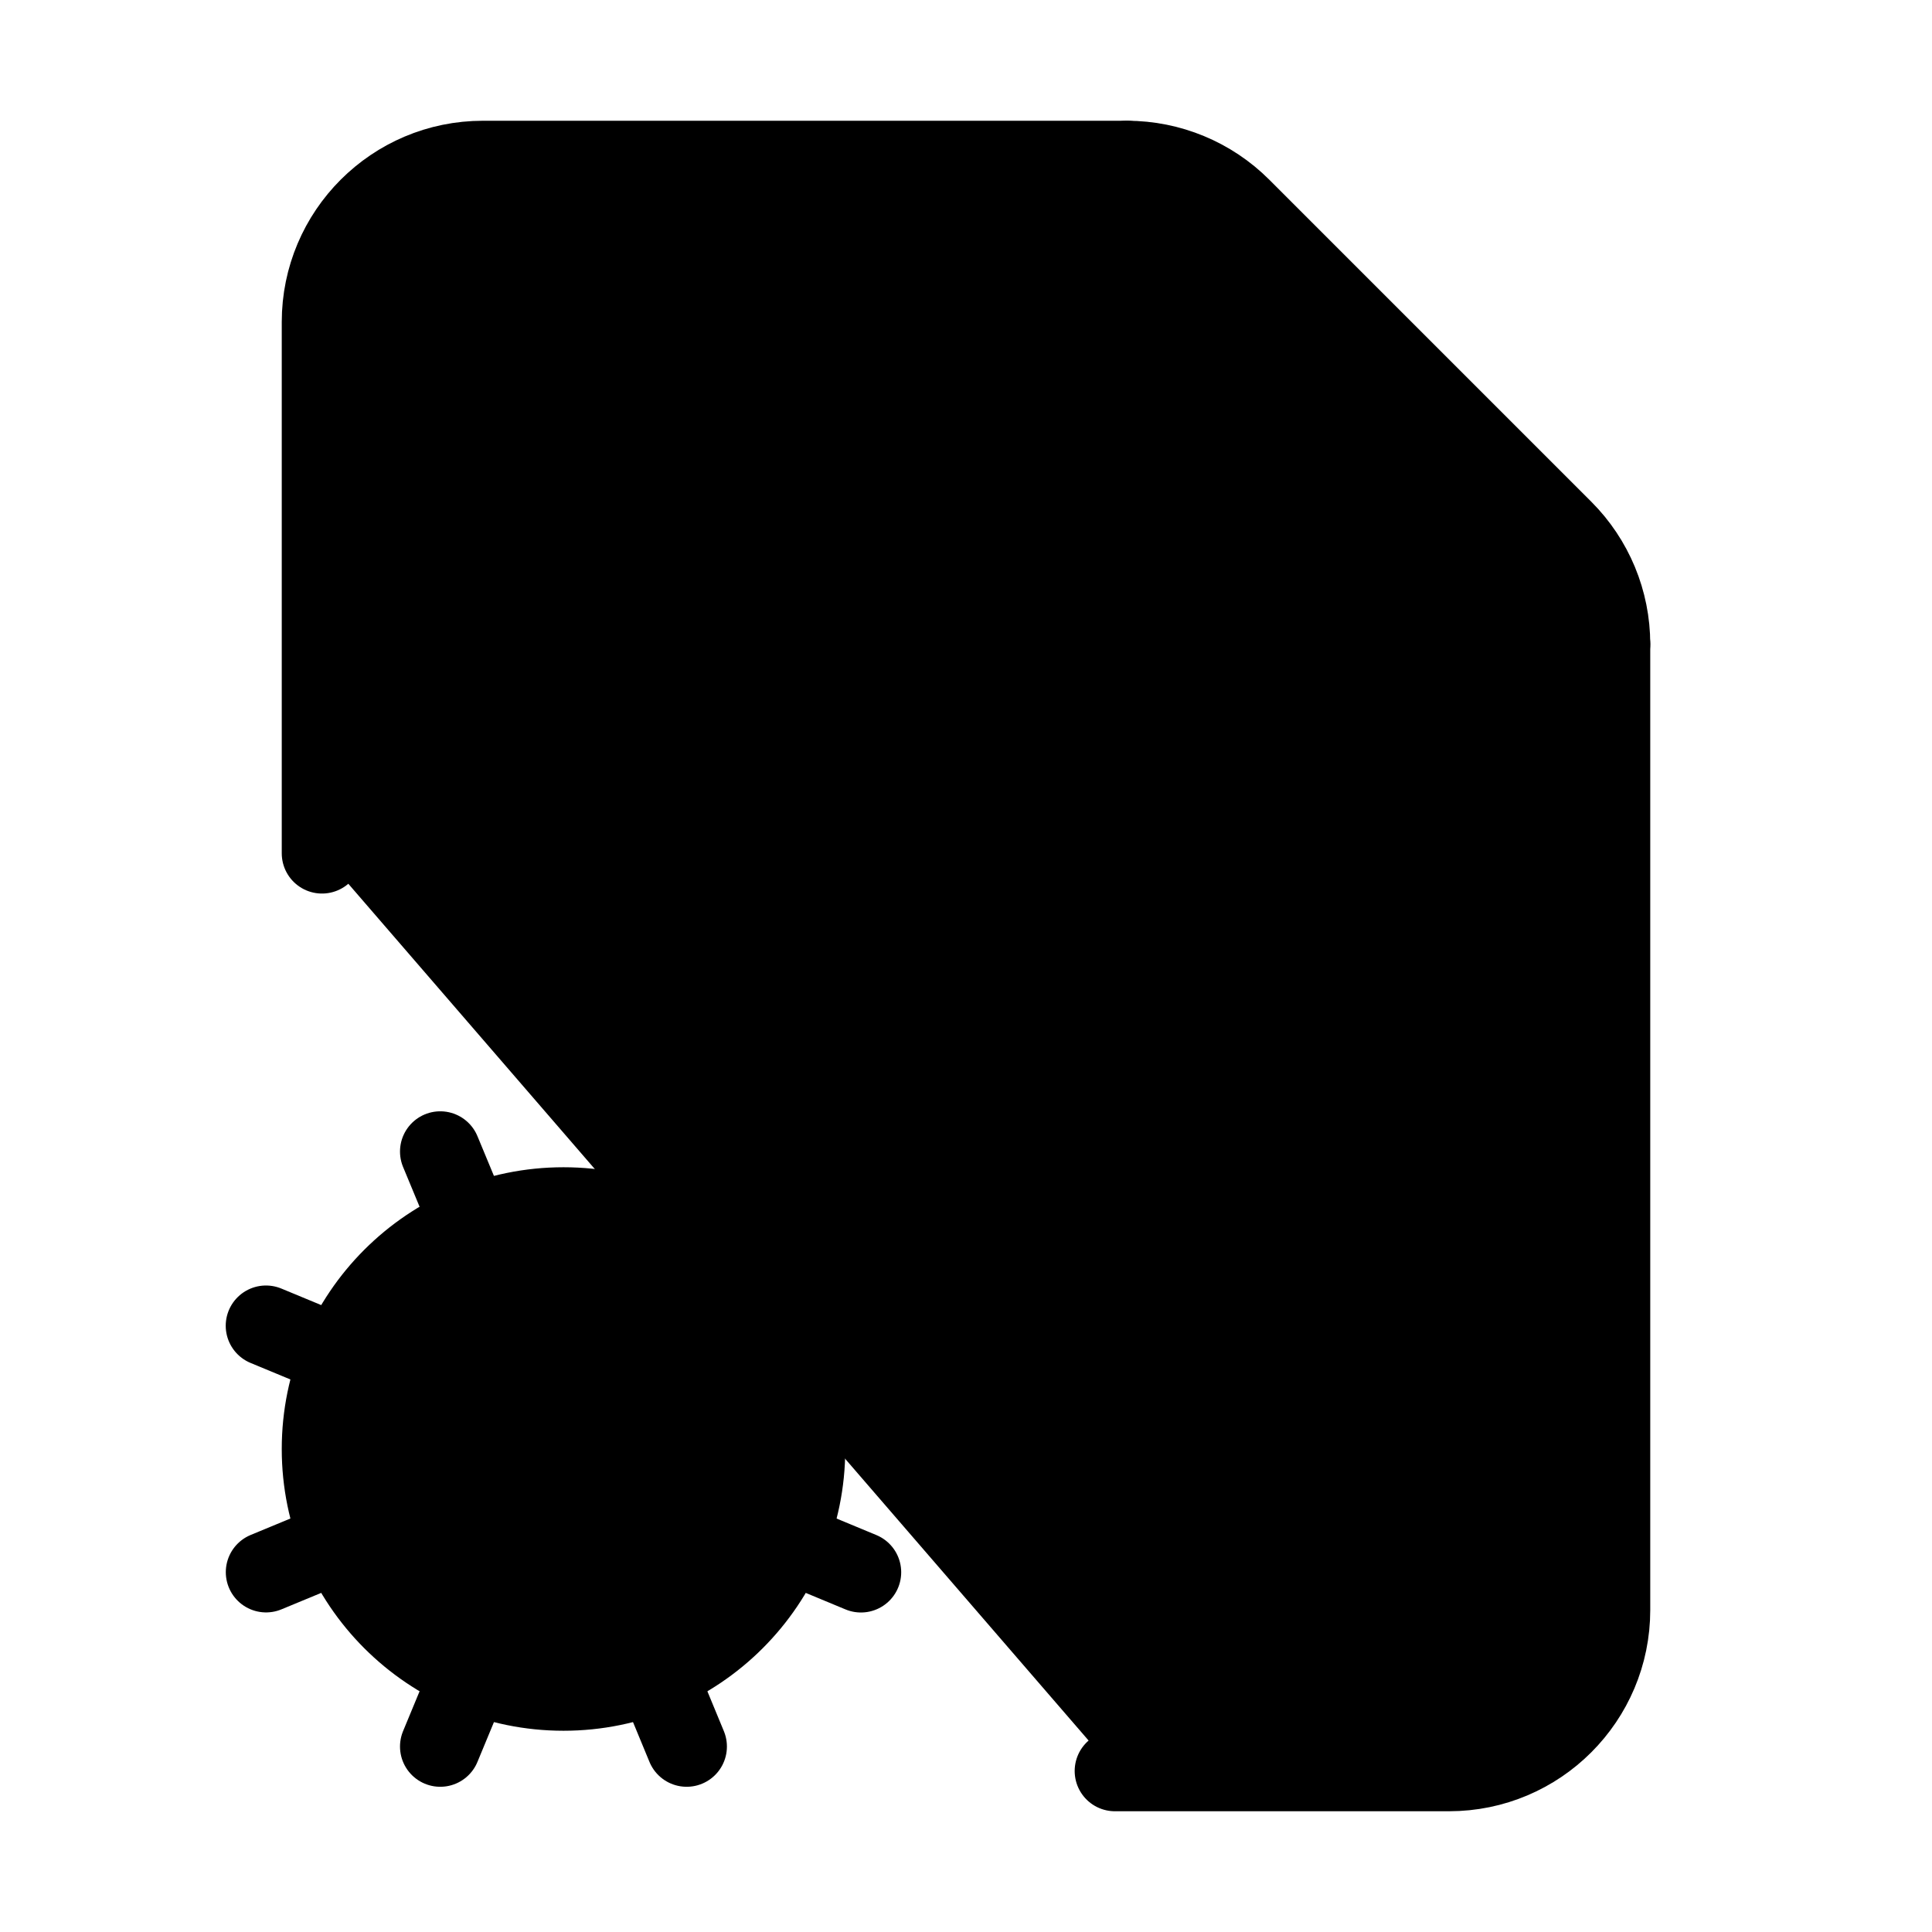
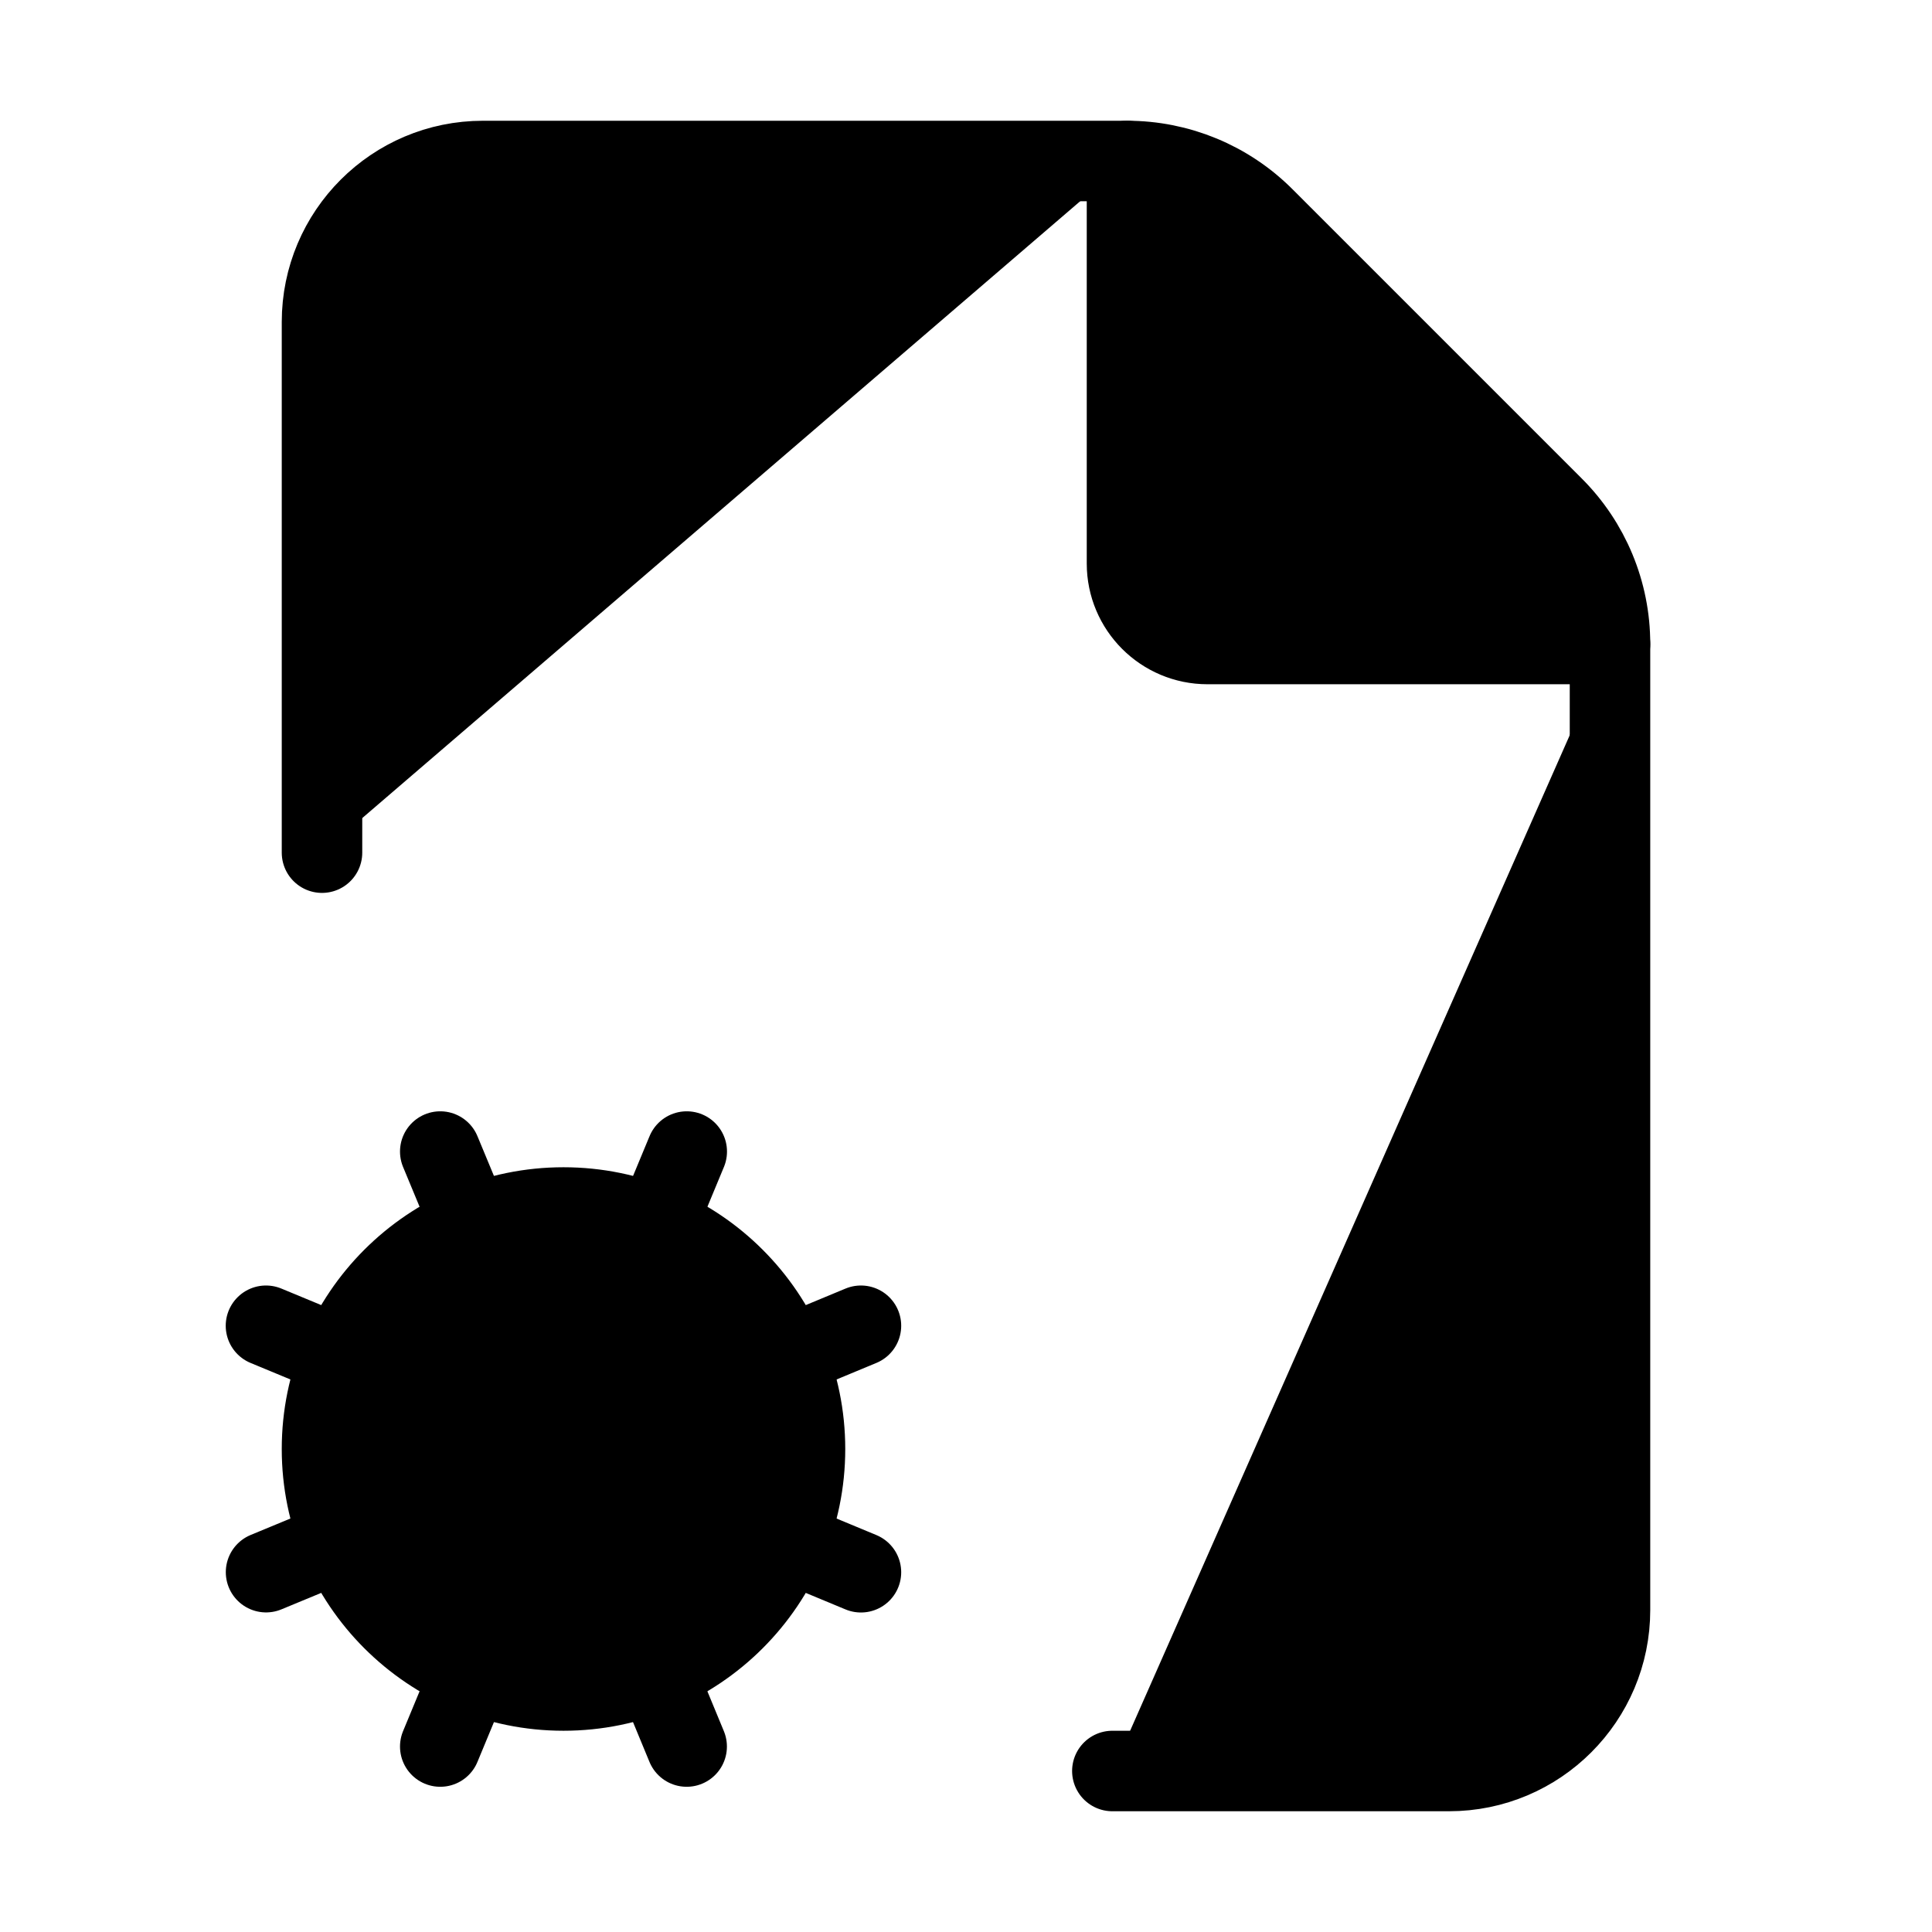
<svg xmlns="http://www.w3.org/2000/svg" width="24" height="24" viewBox="0 0 24 24" fill="currentColor" stroke="currentColor" stroke-width="calc((100vw - 100vh) / 10)" stroke-linecap="round" stroke-linejoin="round">
-   <path vector-effect="non-scaling-stroke" d="M13.85 22H18a2 2 0 0 0 2-2V8a2 2 0 0 0-.586-1.414l-4-4A2 2 0 0 0 14 2H6a2 2 0 0 0-2 2v6.6" />
-   <path vector-effect="non-scaling-stroke" d="M14 2v5a1 1 0 0 0 1 1h5" />
+   <path vector-effect="non-scaling-stroke" d="M15 8a1 1 0 0 1-1-1V2a2.4 2.4 0 0 1 1.704.706l3.588 3.588A2.4 2.4 0 0 1 20 8z" />
+   <path vector-effect="non-scaling-stroke" d="M20 8v12a2 2 0 0 1-2 2h-4.182" />
  <path vector-effect="non-scaling-stroke" d="m3.305 19.53.923-.382" />
+   <path vector-effect="non-scaling-stroke" d="M4 10.592V4a2 2 0 0 1 2-2h8" />
  <path vector-effect="non-scaling-stroke" d="m4.228 16.852-.924-.383" />
  <path vector-effect="non-scaling-stroke" d="m5.852 15.228-.383-.923" />
  <path vector-effect="non-scaling-stroke" d="m5.852 20.772-.383.924" />
  <path vector-effect="non-scaling-stroke" d="m8.148 15.228.383-.923" />
  <path vector-effect="non-scaling-stroke" d="m8.53 21.696-.382-.924" />
  <path vector-effect="non-scaling-stroke" d="m9.773 16.852.922-.383" />
  <path vector-effect="non-scaling-stroke" d="m9.773 19.148.922.383" />
  <circle vector-effect="non-scaling-stroke" cx="7" cy="18" r="3" />
</svg>
